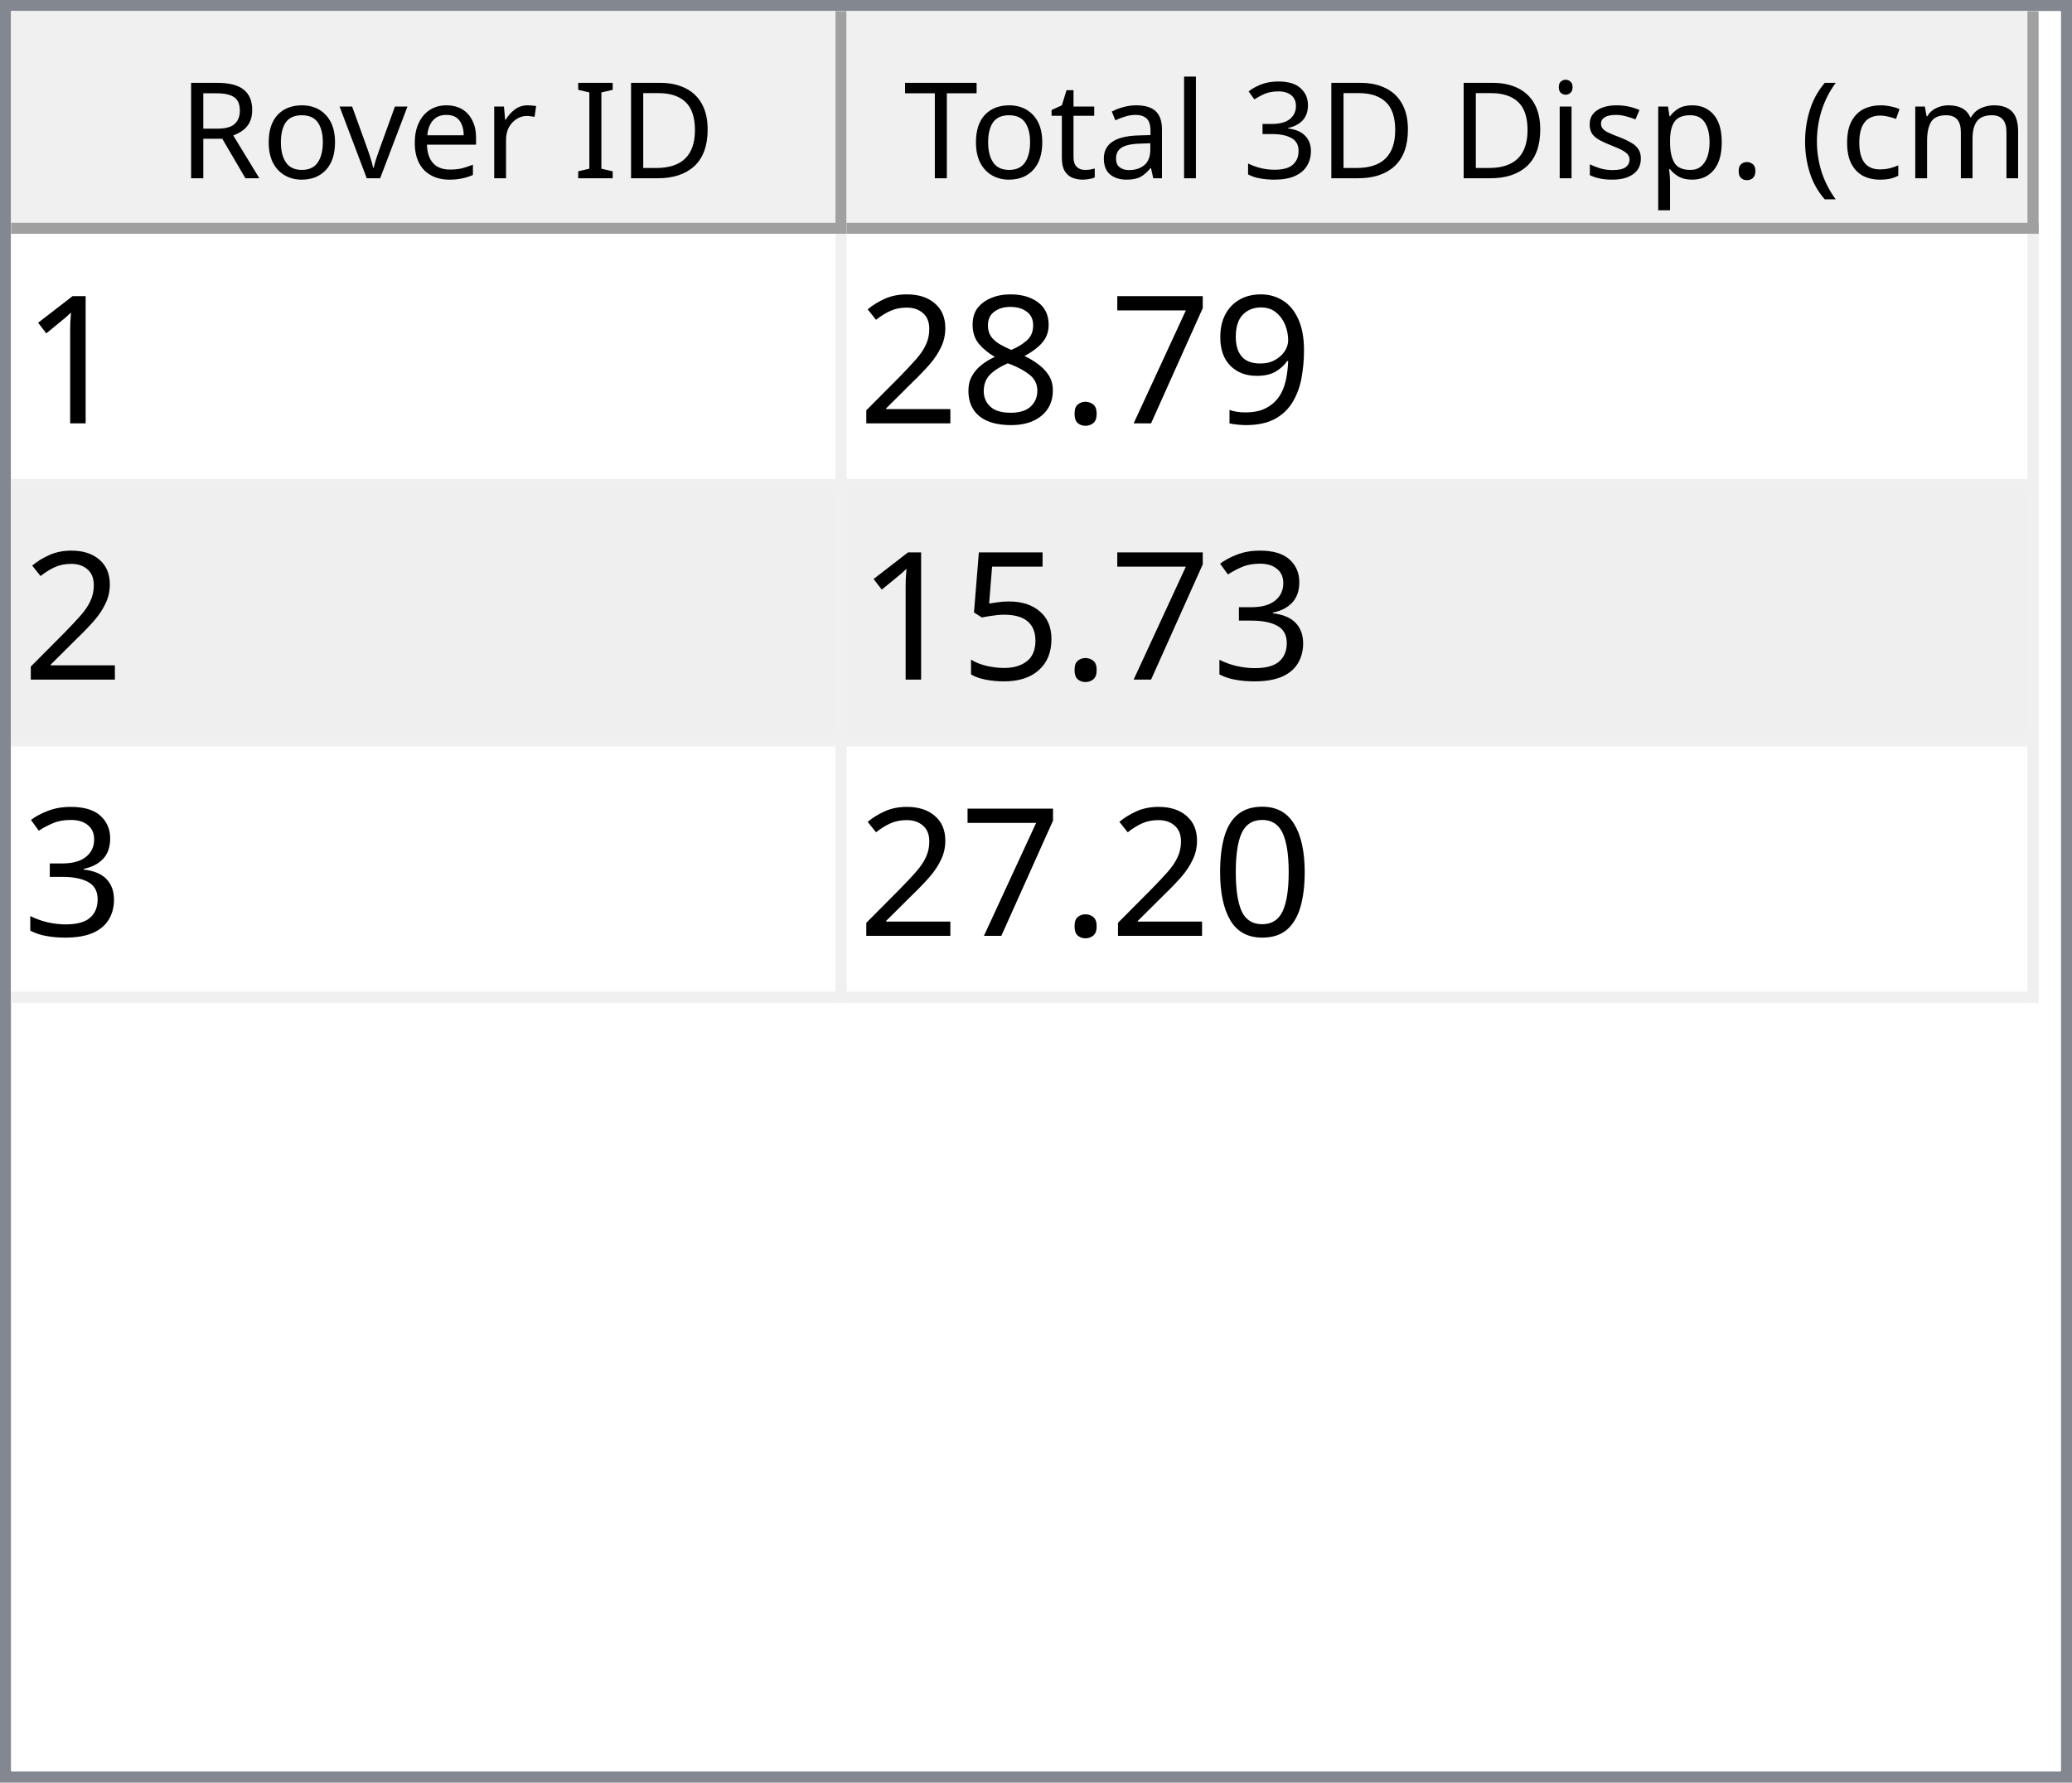
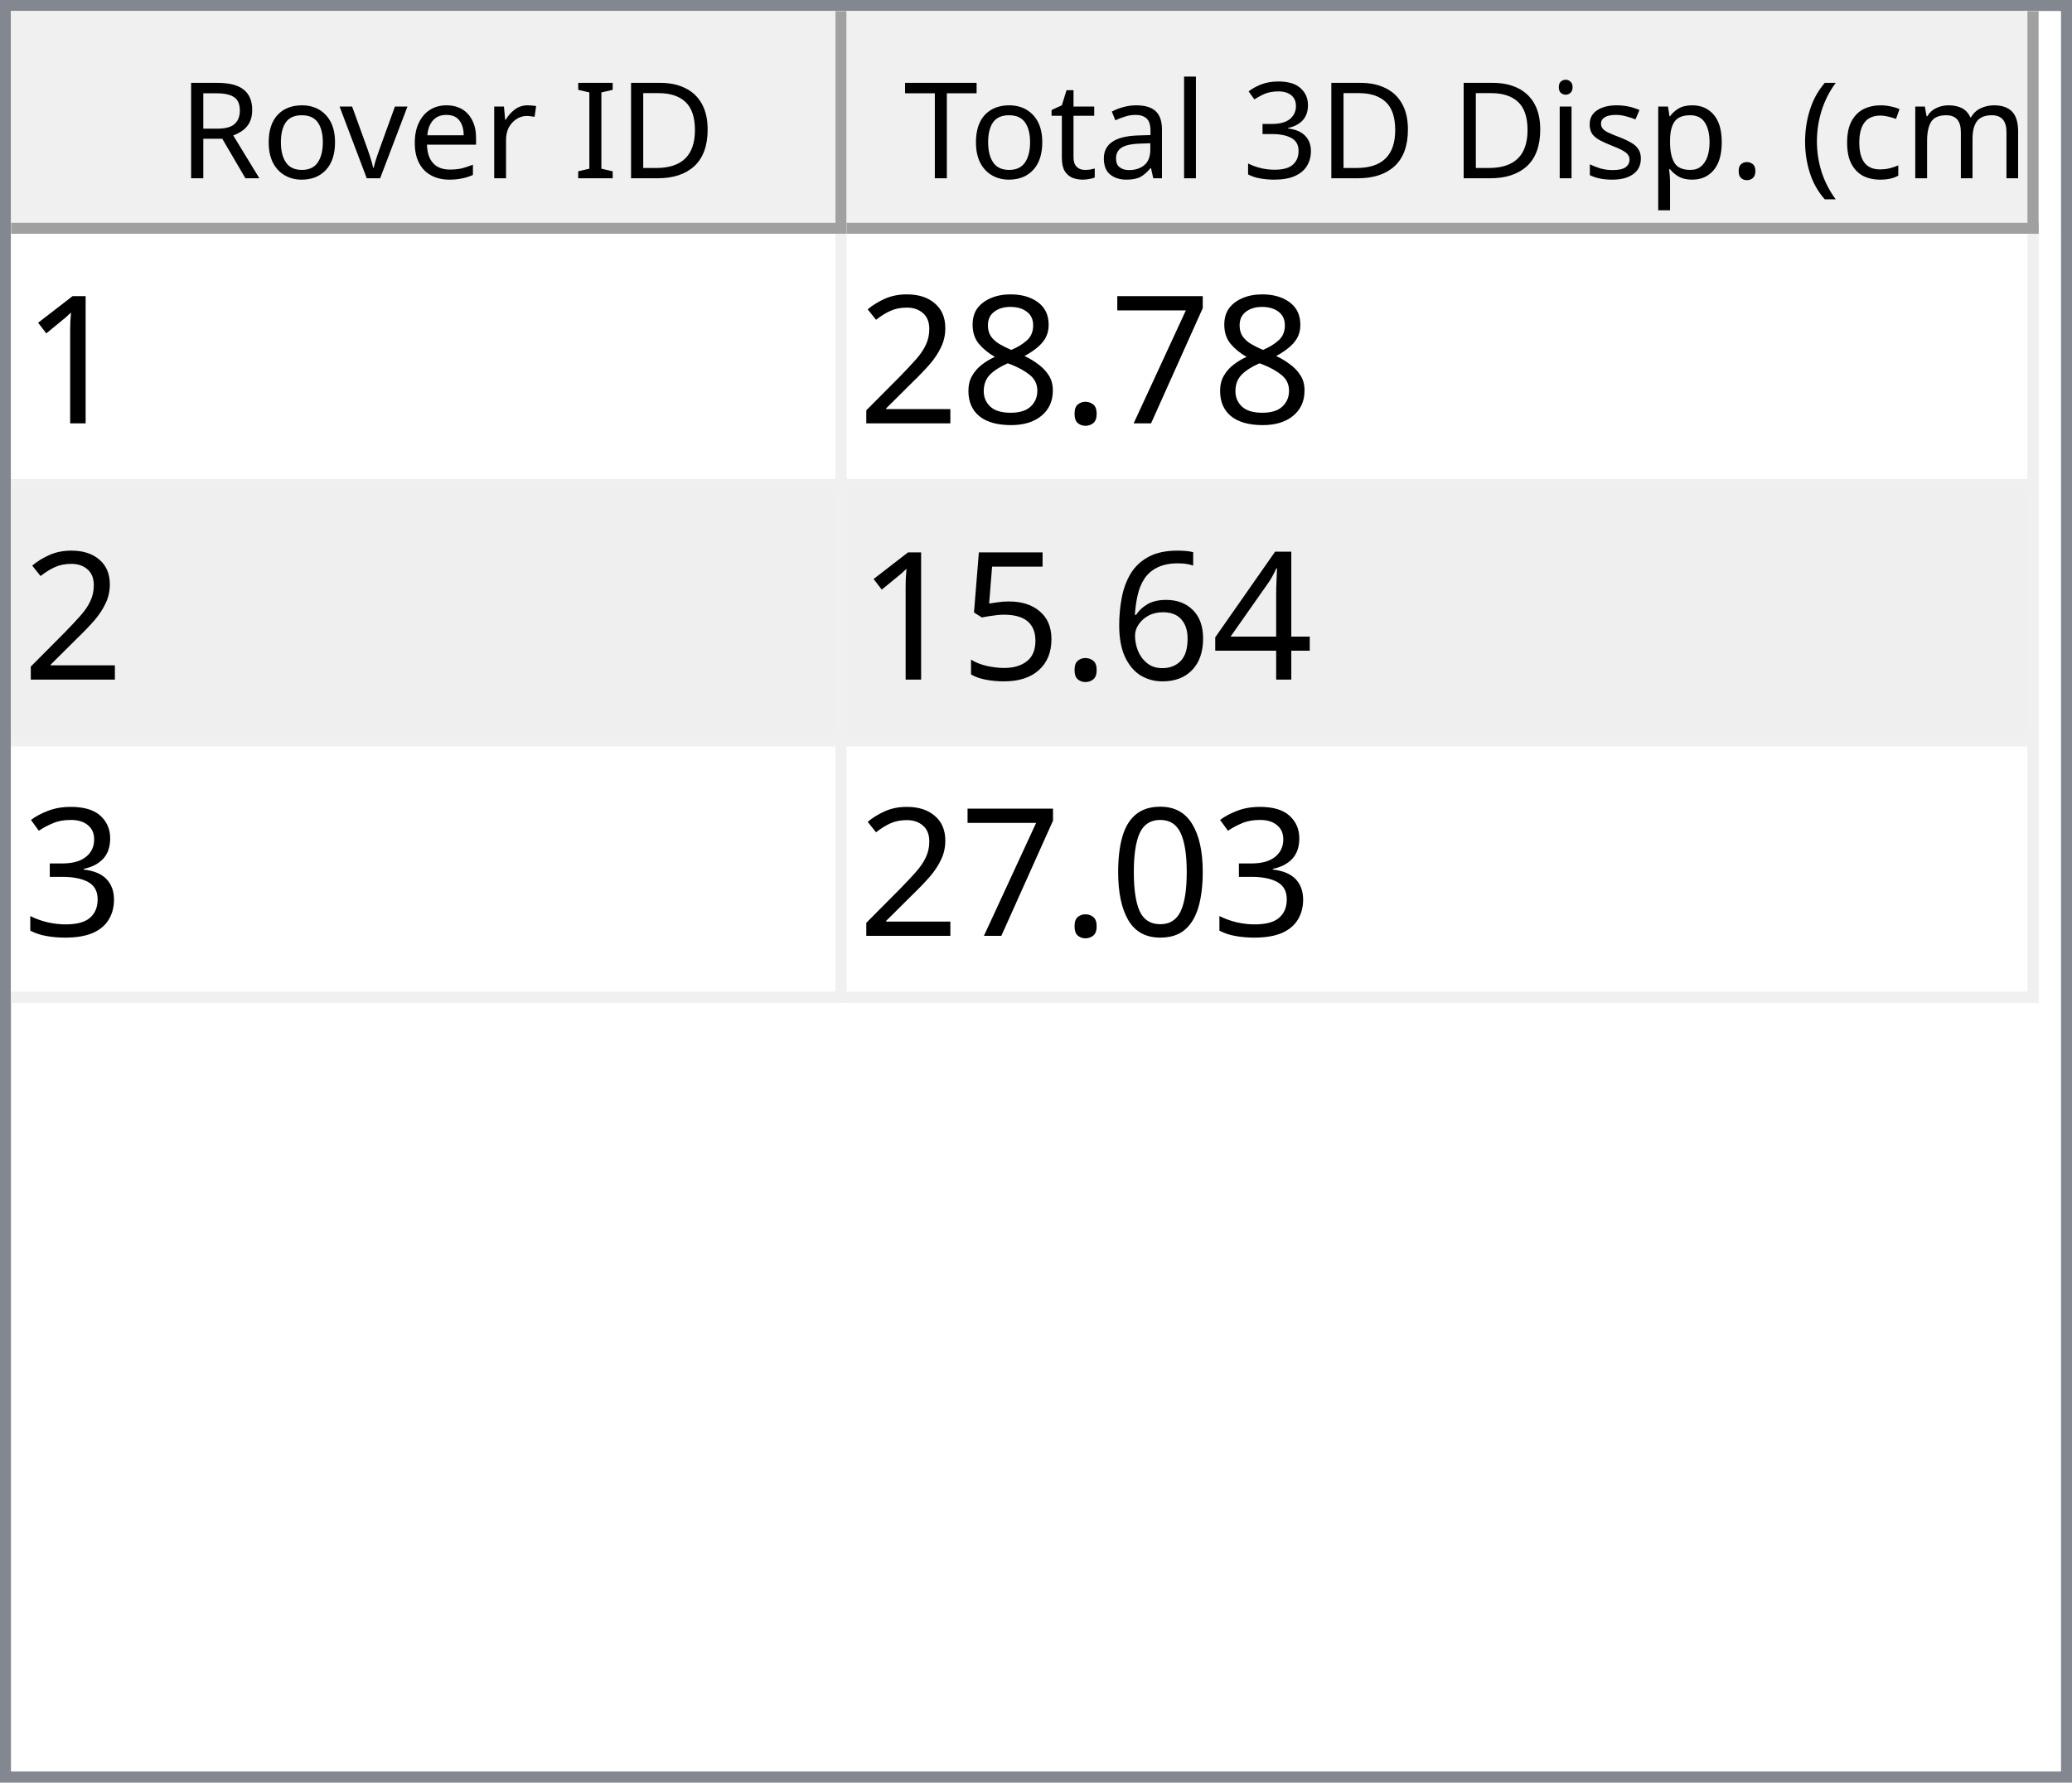
<svg xmlns="http://www.w3.org/2000/svg" style="fill-opacity:1; color-rendering:auto; color-interpolation:auto; text-rendering:auto; stroke:black; stroke-linecap:square; stroke-miterlimit:10; shape-rendering:auto; stroke-opacity:1; fill:black; stroke-dasharray:none; font-weight:normal; stroke-width:1; font-family:'Dialog'; font-style:normal; stroke-linejoin:miter; font-size:12px; stroke-dashoffset:0; image-rendering:auto;" width="186" height="160">
  <defs id="genericDefs" />
  <g>
    <defs id="defs1">
      <clipPath clipPathUnits="userSpaceOnUse" id="clipPath1">
        <path d="M0 0 L186 0 L186 160 L0 160 L0 0 Z" />
      </clipPath>
      <clipPath clipPathUnits="userSpaceOnUse" id="clipPath2">
        <path d="M0 0 L0 160 L186 160 L186 0 Z" />
      </clipPath>
      <clipPath clipPathUnits="userSpaceOnUse" id="clipPath3">
        <path d="M0 0 L0 20 L184 20 L184 0 Z" />
      </clipPath>
      <clipPath clipPathUnits="userSpaceOnUse" id="clipPath4">
        <path d="M0 0 L0 20 L75 20 L75 0 Z" />
      </clipPath>
      <clipPath clipPathUnits="userSpaceOnUse" id="clipPath5">
        <path d="M1 1 L1 19 L74 19 L74 1 Z" />
      </clipPath>
      <clipPath clipPathUnits="userSpaceOnUse" id="clipPath6">
        <path d="M0 0 L0 18 L73 18 L73 0 Z" />
      </clipPath>
      <clipPath clipPathUnits="userSpaceOnUse" id="clipPath7">
        <path d="M-0.5 -0.5 L-0.5 19.5 L74.5 19.5 L74.5 -0.5 Z" />
      </clipPath>
      <clipPath clipPathUnits="userSpaceOnUse" id="clipPath8">
        <path d="M0 0 L0 20 L107 20 L107 0 Z" />
      </clipPath>
      <clipPath clipPathUnits="userSpaceOnUse" id="clipPath9">
        <path d="M1 1 L1 19 L106 19 L106 1 Z" />
      </clipPath>
      <clipPath clipPathUnits="userSpaceOnUse" id="clipPath10">
        <path d="M0 0 L0 18 L105 18 L105 0 Z" />
      </clipPath>
      <clipPath clipPathUnits="userSpaceOnUse" id="clipPath11">
        <path d="M-0.5 -0.5 L-0.5 19.5 L106.5 19.5 L106.5 -0.5 Z" />
      </clipPath>
      <clipPath clipPathUnits="userSpaceOnUse" id="clipPath12">
        <path d="M0 0 L0 138 L184 138 L184 0 Z" />
      </clipPath>
      <clipPath clipPathUnits="userSpaceOnUse" id="clipPath13">
        <path d="M0 0 L0 69 L182 69 L182 0 Z" />
      </clipPath>
      <clipPath clipPathUnits="userSpaceOnUse" id="clipPath14">
        <path d="M-0.5 -0.5 L-0.5 68.5 L181.5 68.5 L181.5 -0.5 Z" />
      </clipPath>
      <clipPath clipPathUnits="userSpaceOnUse" id="clipPath15">
        <path d="M0 0 L0 22 L74 22 L74 0 Z" />
      </clipPath>
      <clipPath clipPathUnits="userSpaceOnUse" id="clipPath16">
        <path d="M0 0 L0 22 L106 22 L106 0 Z" />
      </clipPath>
      <font horiz-adv-x="64.551" id="font1">
        <font-face ascent="107.91" descent="25.098" units-per-em="100" style="font-style:normal; font-family:Segoe UI; font-weight:normal;" />
        <missing-glyph horiz-adv-x="64.551" d="M8.109 0 L8.109 68.266 L56.453 68.266 L56.453 0 L8.109 0 ZM15.328 7.234 L49.219 7.234 L49.219 61.031 L15.328 61.031 L15.328 7.234 Z" />
        <glyph unicode="D" horiz-adv-x="70.117" d="M9.188 0 L9.188 70.016 L28.516 70.016 Q65.531 70.016 65.531 35.891 Q65.531 19.672 55.25 9.836 Q44.969 0 27.734 0 L9.188 0 ZM17.391 62.594 L17.391 7.422 L27.828 7.422 Q41.609 7.422 49.273 14.797 Q56.938 22.172 56.938 35.688 Q56.938 62.594 28.328 62.594 L17.391 62.594 Z" />
        <glyph unicode="I" horiz-adv-x="26.611" d="M17.391 0 L9.188 0 L9.188 70.016 L17.391 70.016 L17.391 0 Z" />
        <glyph unicode=" " horiz-adv-x="27.393" d="" />
        <glyph unicode="r" horiz-adv-x="34.766" d="M34.188 41.891 Q32.078 43.5 28.125 43.5 Q23 43.5 19.555 38.672 Q16.109 33.844 16.109 25.484 L16.109 0 L8.109 0 L8.109 50 L16.109 50 L16.109 39.703 L16.312 39.703 Q18.016 44.969 21.531 47.922 Q25.047 50.875 29.391 50.875 Q32.516 50.875 34.188 50.203 L34.188 41.891 Z" />
        <glyph unicode="e" horiz-adv-x="52.295" d="M48.297 23 L12.984 23 Q13.188 14.656 17.484 10.109 Q21.781 5.562 29.297 5.562 Q37.75 5.562 44.828 11.141 L44.828 3.609 Q38.234 -1.172 27.391 -1.172 Q16.797 -1.172 10.742 5.641 Q4.688 12.453 4.688 24.812 Q4.688 36.469 11.305 43.82 Q17.922 51.172 27.734 51.172 Q37.547 51.172 42.922 44.828 Q48.297 38.484 48.297 27.203 L48.297 23 ZM40.094 29.781 Q40.047 36.719 36.75 40.578 Q33.453 44.438 27.594 44.438 Q21.922 44.438 17.969 40.383 Q14.016 36.328 13.094 29.781 L40.094 29.781 Z" />
        <glyph unicode="v" horiz-adv-x="47.9" d="M47.406 50 L27.484 0 L19.625 0 L0.688 50 L9.469 50 L22.172 13.672 Q23.578 9.672 23.922 6.688 L24.125 6.688 Q24.609 10.453 25.688 13.484 L38.969 50 L47.406 50 Z" />
        <glyph unicode="o" horiz-adv-x="58.594" d="M29 -1.172 Q17.922 -1.172 11.305 5.836 Q4.688 12.844 4.688 24.422 Q4.688 37.016 11.57 44.094 Q18.453 51.172 30.172 51.172 Q41.359 51.172 47.633 44.289 Q53.906 37.406 53.906 25.203 Q53.906 13.234 47.141 6.031 Q40.375 -1.172 29 -1.172 ZM29.594 44.438 Q21.875 44.438 17.383 39.188 Q12.891 33.938 12.891 24.703 Q12.891 15.828 17.43 10.695 Q21.969 5.562 29.594 5.562 Q37.359 5.562 41.531 10.594 Q45.703 15.625 45.703 24.906 Q45.703 34.281 41.531 39.359 Q37.359 44.438 29.594 44.438 Z" />
        <glyph unicode="R" horiz-adv-x="59.814" d="M59.375 0 L49.609 0 L37.891 19.625 Q36.281 22.359 34.766 24.289 Q33.25 26.219 31.664 27.438 Q30.078 28.656 28.25 29.219 Q26.422 29.781 24.125 29.781 L17.391 29.781 L17.391 0 L9.188 0 L9.188 70.016 L30.078 70.016 Q34.672 70.016 38.555 68.867 Q42.438 67.719 45.289 65.375 Q48.141 63.031 49.758 59.547 Q51.375 56.062 51.375 51.375 Q51.375 47.703 50.273 44.656 Q49.172 41.609 47.148 39.211 Q45.125 36.812 42.266 35.133 Q39.406 33.453 35.844 32.516 L35.844 32.328 Q37.594 31.547 38.891 30.547 Q40.188 29.547 41.359 28.18 Q42.531 26.812 43.68 25.078 Q44.828 23.344 46.234 21.047 L59.375 0 ZM17.391 62.594 L17.391 37.203 L28.516 37.203 Q31.594 37.203 34.203 38.133 Q36.812 39.062 38.719 40.797 Q40.625 42.531 41.703 45.047 Q42.781 47.562 42.781 50.688 Q42.781 56.297 39.141 59.445 Q35.5 62.594 28.609 62.594 L17.391 62.594 Z" />
        <glyph unicode=")" horiz-adv-x="30.176" d="M8.297 -15.922 L1.172 -15.922 Q16.406 2.344 16.406 26.812 Q16.406 51.469 1.078 70.016 L8.297 70.016 Q23.531 52.156 23.531 26.703 Q23.531 1.375 8.297 -15.922 Z" />
        <glyph unicode="m" horiz-adv-x="86.133" d="M79.109 0 L71.094 0 L71.094 28.719 Q71.094 37.016 68.531 40.727 Q65.969 44.438 59.906 44.438 Q54.781 44.438 51.195 39.75 Q47.609 35.062 47.609 28.516 L47.609 0 L39.594 0 L39.594 29.688 Q39.594 44.438 28.219 44.438 Q22.953 44.438 19.531 40.016 Q16.109 35.594 16.109 28.516 L16.109 0 L8.109 0 L8.109 50 L16.109 50 L16.109 42.094 L16.312 42.094 Q21.625 51.172 31.844 51.172 Q36.969 51.172 40.773 48.312 Q44.578 45.453 46 40.828 Q51.562 51.172 62.594 51.172 Q79.109 51.172 79.109 30.812 L79.109 0 Z" />
        <glyph unicode="c" horiz-adv-x="46.191" d="M42.188 2.297 Q36.422 -1.172 28.516 -1.172 Q17.828 -1.172 11.258 5.789 Q4.688 12.75 4.688 23.828 Q4.688 36.188 11.766 43.68 Q18.844 51.172 30.672 51.172 Q37.25 51.172 42.281 48.734 L42.281 40.531 Q36.719 44.438 30.375 44.438 Q22.703 44.438 17.797 38.945 Q12.891 33.453 12.891 24.516 Q12.891 15.719 17.508 10.641 Q22.125 5.562 29.891 5.562 Q36.422 5.562 42.188 9.906 L42.188 2.297 Z" />
        <glyph unicode="(" horiz-adv-x="30.176" d="M29.109 -15.922 L21.969 -15.922 Q6.844 1.375 6.844 26.703 Q6.844 52.156 21.969 70.016 L29.203 70.016 Q13.875 51.469 13.875 26.812 Q13.875 2.344 29.109 -15.922 Z" />
        <glyph unicode="." horiz-adv-x="21.68" d="M10.891 -1.078 Q8.641 -1.078 7.055 0.539 Q5.469 2.156 5.469 4.391 Q5.469 6.641 7.055 8.273 Q8.641 9.906 10.891 9.906 Q13.188 9.906 14.797 8.273 Q16.406 6.641 16.406 4.391 Q16.406 2.156 14.797 0.539 Q13.188 -1.078 10.891 -1.078 Z" />
        <glyph unicode="p" horiz-adv-x="58.789" d="M16.312 7.234 L16.109 7.234 L16.109 -23 L8.109 -23 L8.109 50 L16.109 50 L16.109 41.219 L16.312 41.219 Q22.219 51.172 33.594 51.172 Q43.266 51.172 48.688 44.461 Q54.109 37.75 54.109 26.469 Q54.109 13.922 48 6.375 Q41.891 -1.172 31.297 -1.172 Q21.578 -1.172 16.312 7.234 ZM16.109 27.391 L16.109 20.406 Q16.109 14.203 20.141 9.883 Q24.172 5.562 30.375 5.562 Q37.641 5.562 41.773 11.133 Q45.906 16.703 45.906 26.609 Q45.906 34.969 42.047 39.703 Q38.188 44.438 31.594 44.438 Q24.609 44.438 20.359 39.578 Q16.109 34.719 16.109 27.391 Z" />
        <glyph unicode="s" horiz-adv-x="42.432" d="M5.078 1.812 L5.078 10.406 Q11.625 5.562 19.484 5.562 Q30.031 5.562 30.031 12.594 Q30.031 14.594 29.125 15.992 Q28.219 17.391 26.68 18.461 Q25.141 19.531 23.07 20.383 Q21 21.234 18.609 22.172 Q15.281 23.484 12.766 24.828 Q10.25 26.172 8.57 27.859 Q6.891 29.547 6.031 31.695 Q5.172 33.844 5.172 36.719 Q5.172 40.234 6.789 42.945 Q8.406 45.656 11.086 47.484 Q13.766 49.312 17.211 50.242 Q20.656 51.172 24.312 51.172 Q30.812 51.172 35.938 48.922 L35.938 40.828 Q30.422 44.438 23.25 44.438 Q21 44.438 19.195 43.922 Q17.391 43.406 16.094 42.477 Q14.797 41.547 14.086 40.258 Q13.375 38.969 13.375 37.406 Q13.375 35.453 14.086 34.133 Q14.797 32.812 16.164 31.789 Q17.531 30.766 19.484 29.938 Q21.438 29.109 23.922 28.125 Q27.25 26.859 29.883 25.516 Q32.516 24.172 34.375 22.484 Q36.234 20.797 37.234 18.602 Q38.234 16.406 38.234 13.375 Q38.234 9.672 36.602 6.938 Q34.969 4.203 32.234 2.398 Q29.5 0.594 25.93 -0.289 Q22.359 -1.172 18.453 -1.172 Q10.75 -1.172 5.078 1.812 Z" />
        <glyph unicode="i" horiz-adv-x="24.219" d="M12.203 62.703 Q10.062 62.703 8.547 64.164 Q7.031 65.625 7.031 67.875 Q7.031 70.125 8.547 71.609 Q10.062 73.094 12.203 73.094 Q14.406 73.094 15.945 71.609 Q17.484 70.125 17.484 67.875 Q17.484 65.719 15.945 64.211 Q14.406 62.703 12.203 62.703 ZM16.109 0 L8.109 0 L8.109 50 L16.109 50 L16.109 0 Z" />
        <glyph unicode="3" horiz-adv-x="53.906" d="M46.531 19.828 Q46.531 15.094 44.75 11.211 Q42.969 7.328 39.719 4.57 Q36.469 1.812 31.93 0.297 Q27.391 -1.219 21.922 -1.219 Q11.922 -1.219 6 2.594 L6 11.188 Q13.094 5.609 22.219 5.609 Q25.875 5.609 28.828 6.539 Q31.781 7.469 33.906 9.227 Q36.031 10.984 37.18 13.477 Q38.328 15.969 38.328 19.094 Q38.328 32.812 18.797 32.812 L12.984 32.812 L12.984 39.594 L18.5 39.594 Q35.797 39.594 35.797 52.484 Q35.797 64.406 22.609 64.406 Q15.188 64.406 8.688 59.422 L8.688 67.188 Q15.375 71.188 24.609 71.188 Q29 71.188 32.57 69.969 Q36.141 68.75 38.68 66.555 Q41.219 64.359 42.609 61.281 Q44 58.203 44 54.5 Q44 40.672 30.031 36.719 L30.031 36.531 Q33.594 36.141 36.625 34.797 Q39.656 33.453 41.852 31.305 Q44.047 29.156 45.289 26.25 Q46.531 23.344 46.531 19.828 Z" />
        <glyph unicode="l" horiz-adv-x="24.219" d="M16.109 0 L8.109 0 L8.109 74.031 L16.109 74.031 L16.109 0 Z" />
        <glyph unicode="a" horiz-adv-x="50.879" d="M43.891 0 L35.891 0 L35.891 7.812 L35.688 7.812 Q30.469 -1.172 20.312 -1.172 Q12.844 -1.172 8.617 2.781 Q4.391 6.734 4.391 13.281 Q4.391 27.297 20.906 29.594 L35.891 31.688 Q35.891 44.438 25.594 44.438 Q16.547 44.438 9.281 38.281 L9.281 46.484 Q16.656 51.172 26.266 51.172 Q43.891 51.172 43.891 32.516 L43.891 0 ZM35.891 25.297 L23.828 23.641 Q18.266 22.859 15.43 20.875 Q12.594 18.891 12.594 13.875 Q12.594 10.203 15.211 7.883 Q17.828 5.562 22.172 5.562 Q28.125 5.562 32.008 9.742 Q35.891 13.922 35.891 20.312 L35.891 25.297 Z" />
        <glyph unicode="t" horiz-adv-x="33.887" d="M31.297 0.484 Q28.469 -1.078 23.828 -1.078 Q10.688 -1.078 10.688 13.578 L10.688 43.172 L2.094 43.172 L2.094 50 L10.688 50 L10.688 62.203 L18.703 64.797 L18.703 50 L31.297 50 L31.297 43.172 L18.703 43.172 L18.703 14.984 Q18.703 9.969 20.414 7.82 Q22.125 5.672 26.078 5.672 Q29.109 5.672 31.297 7.328 L31.297 0.484 Z" />
        <glyph unicode="T" horiz-adv-x="52.393" d="M50.594 62.594 L30.375 62.594 L30.375 0 L22.172 0 L22.172 62.594 L2 62.594 L2 70.016 L50.594 70.016 L50.594 62.594 Z" />
      </font>
      <font horiz-adv-x="75.0" id="font2">
        <font-face ascent="100.537" descent="21.973" units-per-em="100" style="font-style:normal; font-family:sans-serif; font-weight:normal;" />
        <missing-glyph horiz-adv-x="75.0" d="M12.5 0 L12.5 62.5 L62.5 62.5 L62.5 0 L12.5 0 ZM14.062 1.562 L60.938 1.562 L60.938 60.938 L14.062 60.938 L14.062 1.562 Z" />
        <glyph unicode="1" horiz-adv-x="55.615" d="M37.25 0 L28.469 0 L28.469 56 Q25.297 52.984 20.141 49.953 Q14.984 46.922 10.891 45.406 L10.891 53.906 Q18.266 57.375 23.781 62.305 Q29.297 67.234 31.594 71.875 L37.25 71.875 L37.25 0 Z" />
-         <glyph unicode="9" horiz-adv-x="55.615" d="M5.469 16.547 L13.922 17.328 Q14.984 11.375 18.016 8.688 Q21.047 6 25.781 6 Q29.828 6 32.883 7.859 Q35.938 9.719 37.891 12.82 Q39.844 15.922 41.164 21.195 Q42.484 26.469 42.484 31.938 Q42.484 32.516 42.438 33.688 Q39.797 29.5 35.234 26.883 Q30.672 24.266 25.344 24.266 Q16.453 24.266 10.305 30.711 Q4.156 37.156 4.156 47.703 Q4.156 58.594 10.578 65.234 Q17 71.875 26.656 71.875 Q33.641 71.875 39.43 68.117 Q45.219 64.359 48.219 57.398 Q51.219 50.438 51.219 37.25 Q51.219 23.531 48.242 15.406 Q45.266 7.281 39.383 3.031 Q33.5 -1.219 25.594 -1.219 Q17.188 -1.219 11.867 3.445 Q6.547 8.109 5.469 16.547 ZM41.453 48.141 Q41.453 55.719 37.43 60.156 Q33.406 64.594 27.734 64.594 Q21.875 64.594 17.531 59.812 Q13.188 55.031 13.188 47.406 Q13.188 40.578 17.312 36.305 Q21.438 32.031 27.484 32.031 Q33.594 32.031 37.523 36.305 Q41.453 40.578 41.453 48.141 Z" />
        <glyph unicode="7" horiz-adv-x="55.615" d="M4.734 62.203 L4.734 70.656 L51.078 70.656 L51.078 63.812 Q44.234 56.547 37.523 44.484 Q30.812 32.422 27.156 19.672 Q24.516 10.688 23.781 0 L14.75 0 Q14.891 8.453 18.062 20.414 Q21.234 32.375 27.172 43.484 Q33.109 54.594 39.797 62.203 L4.734 62.203 Z" />
        <glyph unicode="." horiz-adv-x="27.783" d="M9.078 0 L9.078 10.016 L19.094 10.016 L19.094 0 L9.078 0 Z" />
        <glyph unicode="8" horiz-adv-x="55.615" d="M17.672 38.812 Q12.203 40.828 9.57 44.539 Q6.938 48.25 6.938 53.422 Q6.938 61.234 12.555 66.555 Q18.172 71.875 27.484 71.875 Q36.859 71.875 42.578 66.43 Q48.297 60.984 48.297 53.172 Q48.297 48.188 45.68 44.508 Q43.062 40.828 37.75 38.812 Q44.344 36.672 47.781 31.883 Q51.219 27.094 51.219 20.453 Q51.219 11.281 44.727 5.031 Q38.234 -1.219 27.641 -1.219 Q17.047 -1.219 10.547 5.055 Q4.047 11.328 4.047 20.703 Q4.047 27.688 7.594 32.398 Q11.141 37.109 17.672 38.812 ZM15.922 53.719 Q15.922 48.641 19.195 45.414 Q22.469 42.188 27.688 42.188 Q32.766 42.188 36.016 45.383 Q39.266 48.578 39.266 53.219 Q39.266 58.062 35.914 61.359 Q32.562 64.656 27.594 64.656 Q22.562 64.656 19.242 61.43 Q15.922 58.203 15.922 53.719 ZM13.094 20.656 Q13.094 16.891 14.875 13.375 Q16.656 9.859 20.172 7.93 Q23.688 6 27.734 6 Q34.031 6 38.133 10.055 Q42.234 14.109 42.234 20.359 Q42.234 26.703 38.016 30.859 Q33.797 35.016 27.438 35.016 Q21.234 35.016 17.164 30.914 Q13.094 26.812 13.094 20.656 Z" />
        <glyph unicode="2" horiz-adv-x="55.615" d="M50.344 8.453 L50.344 0 L3.031 0 Q2.938 3.172 4.047 6.109 Q5.859 10.938 9.836 15.625 Q13.812 20.312 21.344 26.469 Q33.016 36.031 37.117 41.625 Q41.219 47.219 41.219 52.203 Q41.219 57.422 37.477 61.008 Q33.734 64.594 27.734 64.594 Q21.391 64.594 17.578 60.789 Q13.766 56.984 13.719 50.25 L4.688 51.172 Q5.609 61.281 11.664 66.578 Q17.719 71.875 27.938 71.875 Q38.234 71.875 44.242 66.164 Q50.25 60.453 50.25 52 Q50.25 47.703 48.492 43.555 Q46.734 39.406 42.656 34.812 Q38.578 30.219 29.109 22.219 Q21.188 15.578 18.945 13.211 Q16.703 10.844 15.234 8.453 L50.344 8.453 Z" />
+         <glyph unicode="4" horiz-adv-x="55.615" d="M32.328 0 L32.328 17.141 L1.266 17.141 L1.266 25.203 L33.938 71.578 L41.109 71.578 L41.109 25.203 L50.781 25.203 L50.781 17.141 L41.109 17.141 L41.109 0 L32.328 0 ZM32.328 25.203 L32.328 57.469 L9.906 25.203 L32.328 25.203 Z" />
+         <glyph unicode="6" horiz-adv-x="55.615" d="M49.75 54.047 L41.016 53.375 Q39.844 58.547 37.703 60.891 Q34.125 64.656 28.906 64.656 Q24.703 64.656 21.531 62.312 Q17.391 59.281 14.992 53.469 Q12.594 47.656 12.5 36.922 Q15.672 41.75 20.266 44.094 Q24.859 46.438 29.891 46.438 Q38.672 46.438 44.852 39.969 Q51.031 33.5 51.031 23.25 Q51.031 16.5 48.125 10.719 Q45.219 4.938 40.141 1.859 Q35.062 -1.219 28.609 -1.219 Q17.625 -1.219 10.695 6.859 Q3.766 14.938 3.766 33.5 Q3.766 54.25 11.422 63.672 Q18.109 71.875 29.438 71.875 Q37.891 71.875 43.289 67.141 Q48.688 62.406 49.75 54.047 ZM13.875 23.188 Q13.875 18.656 15.797 14.508 Q17.719 10.359 21.188 8.18 Q24.656 6 28.469 6 Q34.031 6 38.039 10.492 Q42.047 14.984 42.047 22.703 Q42.047 30.125 38.086 34.398 Q34.125 38.672 28.125 38.672 Q22.172 38.672 18.023 34.398 Q13.875 30.125 13.875 23.188 Z" />
+         <glyph unicode="5" horiz-adv-x="55.615" d="M4.156 18.75 L13.375 19.531 Q14.406 12.797 18.141 9.398 Q21.875 6 27.156 6 Q33.5 6 37.891 10.789 Q42.281 15.578 42.281 23.484 Q42.281 31 38.062 35.352 Q33.844 39.703 27 39.703 Q22.75 39.703 19.336 37.773 Q15.922 35.844 13.969 32.766 L5.719 33.844 L12.641 70.609 L48.25 70.609 L48.25 62.203 L19.672 62.203 L15.828 42.969 Q22.266 47.469 29.344 47.469 Q38.719 47.469 45.164 40.969 Q51.609 34.469 51.609 24.266 Q51.609 14.547 45.953 7.469 Q39.062 -1.219 27.156 -1.219 Q17.391 -1.219 11.211 4.25 Q5.031 9.719 4.156 18.75 Z" />
        <glyph unicode="3" horiz-adv-x="55.615" d="M4.203 18.891 L12.984 20.062 Q14.5 12.594 18.141 9.297 Q21.781 6 27 6 Q33.203 6 37.477 10.297 Q41.75 14.594 41.75 20.953 Q41.75 27 37.797 30.93 Q33.844 34.859 27.734 34.859 Q25.25 34.859 21.531 33.891 L22.516 41.609 Q23.391 41.5 23.922 41.5 Q29.547 41.5 34.039 44.43 Q38.531 47.359 38.531 53.469 Q38.531 58.297 35.258 61.477 Q31.984 64.656 26.812 64.656 Q21.688 64.656 18.266 61.43 Q14.844 58.203 13.875 51.766 L5.078 53.328 Q6.688 62.156 12.398 67.016 Q18.109 71.875 26.609 71.875 Q32.469 71.875 37.398 69.359 Q42.328 66.844 44.945 62.5 Q47.562 58.156 47.562 53.266 Q47.562 48.641 45.07 44.828 Q42.578 41.016 37.703 38.766 Q44.047 37.312 47.562 32.695 Q51.078 28.078 51.078 21.141 Q51.078 11.766 44.242 5.25 Q37.406 -1.266 26.953 -1.266 Q17.531 -1.266 11.305 4.352 Q5.078 9.969 4.203 18.891 Z" />
-         <glyph unicode="5" horiz-adv-x="55.615" d="M4.156 18.75 L13.375 19.531 Q14.406 12.797 18.141 9.398 Q21.875 6 27.156 6 Q33.5 6 37.891 10.789 Q42.281 15.578 42.281 23.484 Q42.281 31 38.062 35.352 Q33.844 39.703 27 39.703 Q22.75 39.703 19.336 37.773 Q15.922 35.844 13.969 32.766 L5.719 33.844 L12.641 70.609 L48.25 70.609 L48.25 62.203 L19.672 62.203 L15.828 42.969 Q22.266 47.469 29.344 47.469 Q38.719 47.469 45.164 40.969 Q51.609 34.469 51.609 24.266 Q51.609 14.547 45.953 7.469 Q39.062 -1.219 27.156 -1.219 Q17.391 -1.219 11.211 4.25 Q5.031 9.719 4.156 18.75 Z" />
        <glyph unicode="0" horiz-adv-x="55.615" d="M4.156 35.297 Q4.156 48 6.766 55.742 Q9.375 63.484 14.523 67.68 Q19.672 71.875 27.484 71.875 Q33.25 71.875 37.594 69.555 Q41.938 67.234 44.773 62.867 Q47.609 58.5 49.219 52.227 Q50.828 45.953 50.828 35.297 Q50.828 22.703 48.242 14.969 Q45.656 7.234 40.508 3.008 Q35.359 -1.219 27.484 -1.219 Q17.141 -1.219 11.234 6.203 Q4.156 15.141 4.156 35.297 ZM13.188 35.297 Q13.188 17.672 17.312 11.836 Q21.438 6 27.484 6 Q33.547 6 37.672 11.859 Q41.797 17.719 41.797 35.297 Q41.797 52.984 37.672 58.789 Q33.547 64.594 27.391 64.594 Q21.344 64.594 17.719 59.469 Q13.188 52.938 13.188 35.297 Z" />
      </font>
    </defs>
    <g style="fill:white; stroke:white;">
      <rect x="0" y="0" width="186" style="clip-path:url(#clipPath1); stroke:none;" height="160" />
    </g>
    <g style="fill:white; text-rendering:optimizeSpeed; color-rendering:optimizeSpeed; image-rendering:optimizeSpeed; shape-rendering:crispEdges; stroke:white; color-interpolation:sRGB;">
      <rect x="0" width="186" height="160" y="0" style="stroke:none;" />
      <path style="stroke:none;" d="M0 160 L186 160 L186 0 L0 0 Z" />
    </g>
    <g style="fill:rgb(240,240,240); font-family:'Segoe UI'; stroke:rgb(240,240,240);">
      <rect x="0" y="0" width="186" style="clip-path:url(#clipPath2); stroke:none;" height="160" />
    </g>
    <g style="fill:rgb(130,135,144); font-family:'Segoe UI'; stroke:rgb(130,135,144);">
      <path d="M0 0 L186 0 L186 160 L0 160 L0 0 ZM1 1 L185 1 L185 159 L1 159 L1 1 Z" style="fill-rule:evenodd; clip-path:url(#clipPath2); stroke:none;" />
    </g>
    <g style="fill:white; font-family:'Segoe UI'; stroke:white;" transform="translate(1,1)">
      <rect x="0" y="0" width="184" style="clip-path:url(#clipPath3); stroke:none;" height="20" />
    </g>
    <g style="fill:rgb(240,240,240); font-family:'Segoe UI'; stroke:rgb(240,240,240);" transform="translate(1,1)">
      <rect x="0" y="0" width="75" style="clip-path:url(#clipPath4); stroke:none;" height="20" />
    </g>
    <g style="font-family:'Segoe UI';" transform="translate(2,2)">
      <text x="14" xml:space="preserve" y="14" style="clip-path:url(#clipPath6); stroke:none;">Rover ID</text>
    </g>
    <g style="fill:rgb(160,160,160); font-family:'Segoe UI'; stroke:rgb(160,160,160); stroke-linejoin:bevel;" transform="translate(1.5,1.5)">
      <line x1="74" x2="74" y1="0" style="fill:none; clip-path:url(#clipPath7);" y2="19" />
    </g>
    <g style="fill:rgb(160,160,160); font-family:'Segoe UI'; stroke:rgb(160,160,160); stroke-linejoin:bevel;" transform="matrix(1,0,0,1,1,1) translate(0.5,0.5)">
      <line x1="0" x2="74" y1="19" style="fill:none; clip-path:url(#clipPath7);" y2="19" />
    </g>
    <g style="fill:rgb(240,240,240); font-family:'Segoe UI'; stroke:rgb(240,240,240);" transform="translate(76,1)">
      <rect x="0" y="0" width="107" style="clip-path:url(#clipPath8); stroke:none;" height="20" />
    </g>
    <g style="font-family:'Segoe UI';" transform="translate(77,2)">
      <text x="1" xml:space="preserve" y="14" style="clip-path:url(#clipPath10); stroke:none;"> Total 3D Disp. (cm)</text>
    </g>
    <g style="fill:rgb(160,160,160); font-family:'Segoe UI'; stroke:rgb(160,160,160); stroke-linejoin:bevel;" transform="translate(76.5,1.5)">
      <line x1="106" x2="106" y1="0" style="fill:none; clip-path:url(#clipPath11);" y2="19" />
    </g>
    <g style="fill:rgb(160,160,160); font-family:'Segoe UI'; stroke:rgb(160,160,160); stroke-linejoin:bevel;" transform="matrix(1,0,0,1,76,1) translate(0.5,0.5)">
      <line x1="0" x2="106" y1="19" style="fill:none; clip-path:url(#clipPath11);" y2="19" />
    </g>
    <g style="fill:white; font-family:'Segoe UI'; stroke:white;" transform="translate(1,21)">
      <rect x="0" y="0" width="184" style="clip-path:url(#clipPath12); stroke:none;" height="138" />
    </g>
    <g style="fill:rgb(240,240,240); font-size:16px; font-family:sans-serif; stroke:rgb(240,240,240);" transform="translate(1,21)">
      <rect x="0" y="0" width="182" style="clip-path:url(#clipPath13); stroke:none;" height="69" />
      <line transform="translate(0.5,0.5)" x1="0" x2="181" y1="22" style="clip-path:url(#clipPath14); fill:none; stroke-linejoin:bevel;" y2="22" />
    </g>
    <g transform="matrix(1,0,0,1,1,21) translate(0.5,0.5)" style="fill:rgb(240,240,240); font-size:16px; font-family:sans-serif; stroke:rgb(240,240,240); stroke-linejoin:bevel;">
      <line x1="0" x2="181" y1="45" style="fill:none; clip-path:url(#clipPath14);" y2="45" />
    </g>
    <g transform="matrix(1,0,0,1,1,21) translate(0.5,0.5)" style="fill:rgb(240,240,240); font-size:16px; font-family:sans-serif; stroke:rgb(240,240,240); stroke-linejoin:bevel;">
      <line x1="0" x2="181" y1="68" style="fill:none; clip-path:url(#clipPath14);" y2="68" />
    </g>
    <g transform="matrix(1,0,0,1,1,21) translate(0.5,0.5)" style="fill:rgb(240,240,240); font-size:16px; font-family:sans-serif; stroke:rgb(240,240,240); stroke-linejoin:bevel;">
      <line x1="74" x2="74" y1="0" style="fill:none; clip-path:url(#clipPath14);" y2="68" />
    </g>
    <g transform="matrix(1,0,0,1,1,21) translate(0.5,0.5)" style="fill:rgb(240,240,240); font-size:16px; font-family:sans-serif; stroke:rgb(240,240,240); stroke-linejoin:bevel;">
      <line x1="181" x2="181" y1="0" style="fill:none; clip-path:url(#clipPath14);" y2="68" />
    </g>
    <g style="fill:white; font-size:16px; font-family:sans-serif; stroke:white;" transform="matrix(1,0,0,1,1,21)">
      <rect x="0" y="0" width="74" style="clip-path:url(#clipPath15); stroke:none;" height="22" />
      <text x="1" y="17" style="fill:black; clip-path:url(#clipPath15); stroke:none;" xml:space="preserve">1</text>
    </g>
    <g style="fill:white; font-size:16px; font-family:sans-serif; stroke:white;" transform="matrix(1,0,0,1,1,21) translate(75,0)">
      <rect x="0" y="0" width="106" style="clip-path:url(#clipPath16); stroke:none;" height="22" />
-       <text x="1" y="17" style="fill:black; clip-path:url(#clipPath16); stroke:none;" xml:space="preserve">28.79</text>
+       <text x="1" y="17" style="fill:black; clip-path:url(#clipPath16); stroke:none;" xml:space="preserve">28.78</text>
    </g>
    <g style="fill:rgb(239,239,239); font-size:16px; font-family:sans-serif; stroke:rgb(239,239,239);" transform="matrix(1,0,0,1,1,21) translate(0,23)">
      <rect x="0" y="0" width="74" style="clip-path:url(#clipPath15); stroke:none;" height="22" />
      <text x="1" y="17" style="fill:black; clip-path:url(#clipPath15); stroke:none;" xml:space="preserve">2</text>
    </g>
    <g style="fill:rgb(239,239,239); font-size:16px; font-family:sans-serif; stroke:rgb(239,239,239);" transform="matrix(1,0,0,1,1,21) translate(75,23)">
      <rect x="0" y="0" width="106" style="clip-path:url(#clipPath16); stroke:none;" height="22" />
-       <text x="1" y="17" style="fill:black; clip-path:url(#clipPath16); stroke:none;" xml:space="preserve">15.73</text>
+       <text x="1" y="17" style="fill:black; clip-path:url(#clipPath16); stroke:none;" xml:space="preserve">15.64</text>
    </g>
    <g style="fill:white; font-size:16px; font-family:sans-serif; stroke:white;" transform="matrix(1,0,0,1,1,21) translate(0,46)">
      <rect x="0" y="0" width="74" style="clip-path:url(#clipPath15); stroke:none;" height="22" />
      <text x="1" y="17" style="fill:black; clip-path:url(#clipPath15); stroke:none;" xml:space="preserve">3</text>
    </g>
    <g style="fill:white; font-size:16px; font-family:sans-serif; stroke:white;" transform="matrix(1,0,0,1,1,21) translate(75,46)">
      <rect x="0" y="0" width="106" style="clip-path:url(#clipPath16); stroke:none;" height="22" />
-       <text x="1" y="17" style="fill:black; clip-path:url(#clipPath16); stroke:none;" xml:space="preserve">27.20</text>
+       <text x="1" y="17" style="fill:black; clip-path:url(#clipPath16); stroke:none;" xml:space="preserve">27.03</text>
    </g>
  </g>
</svg>
